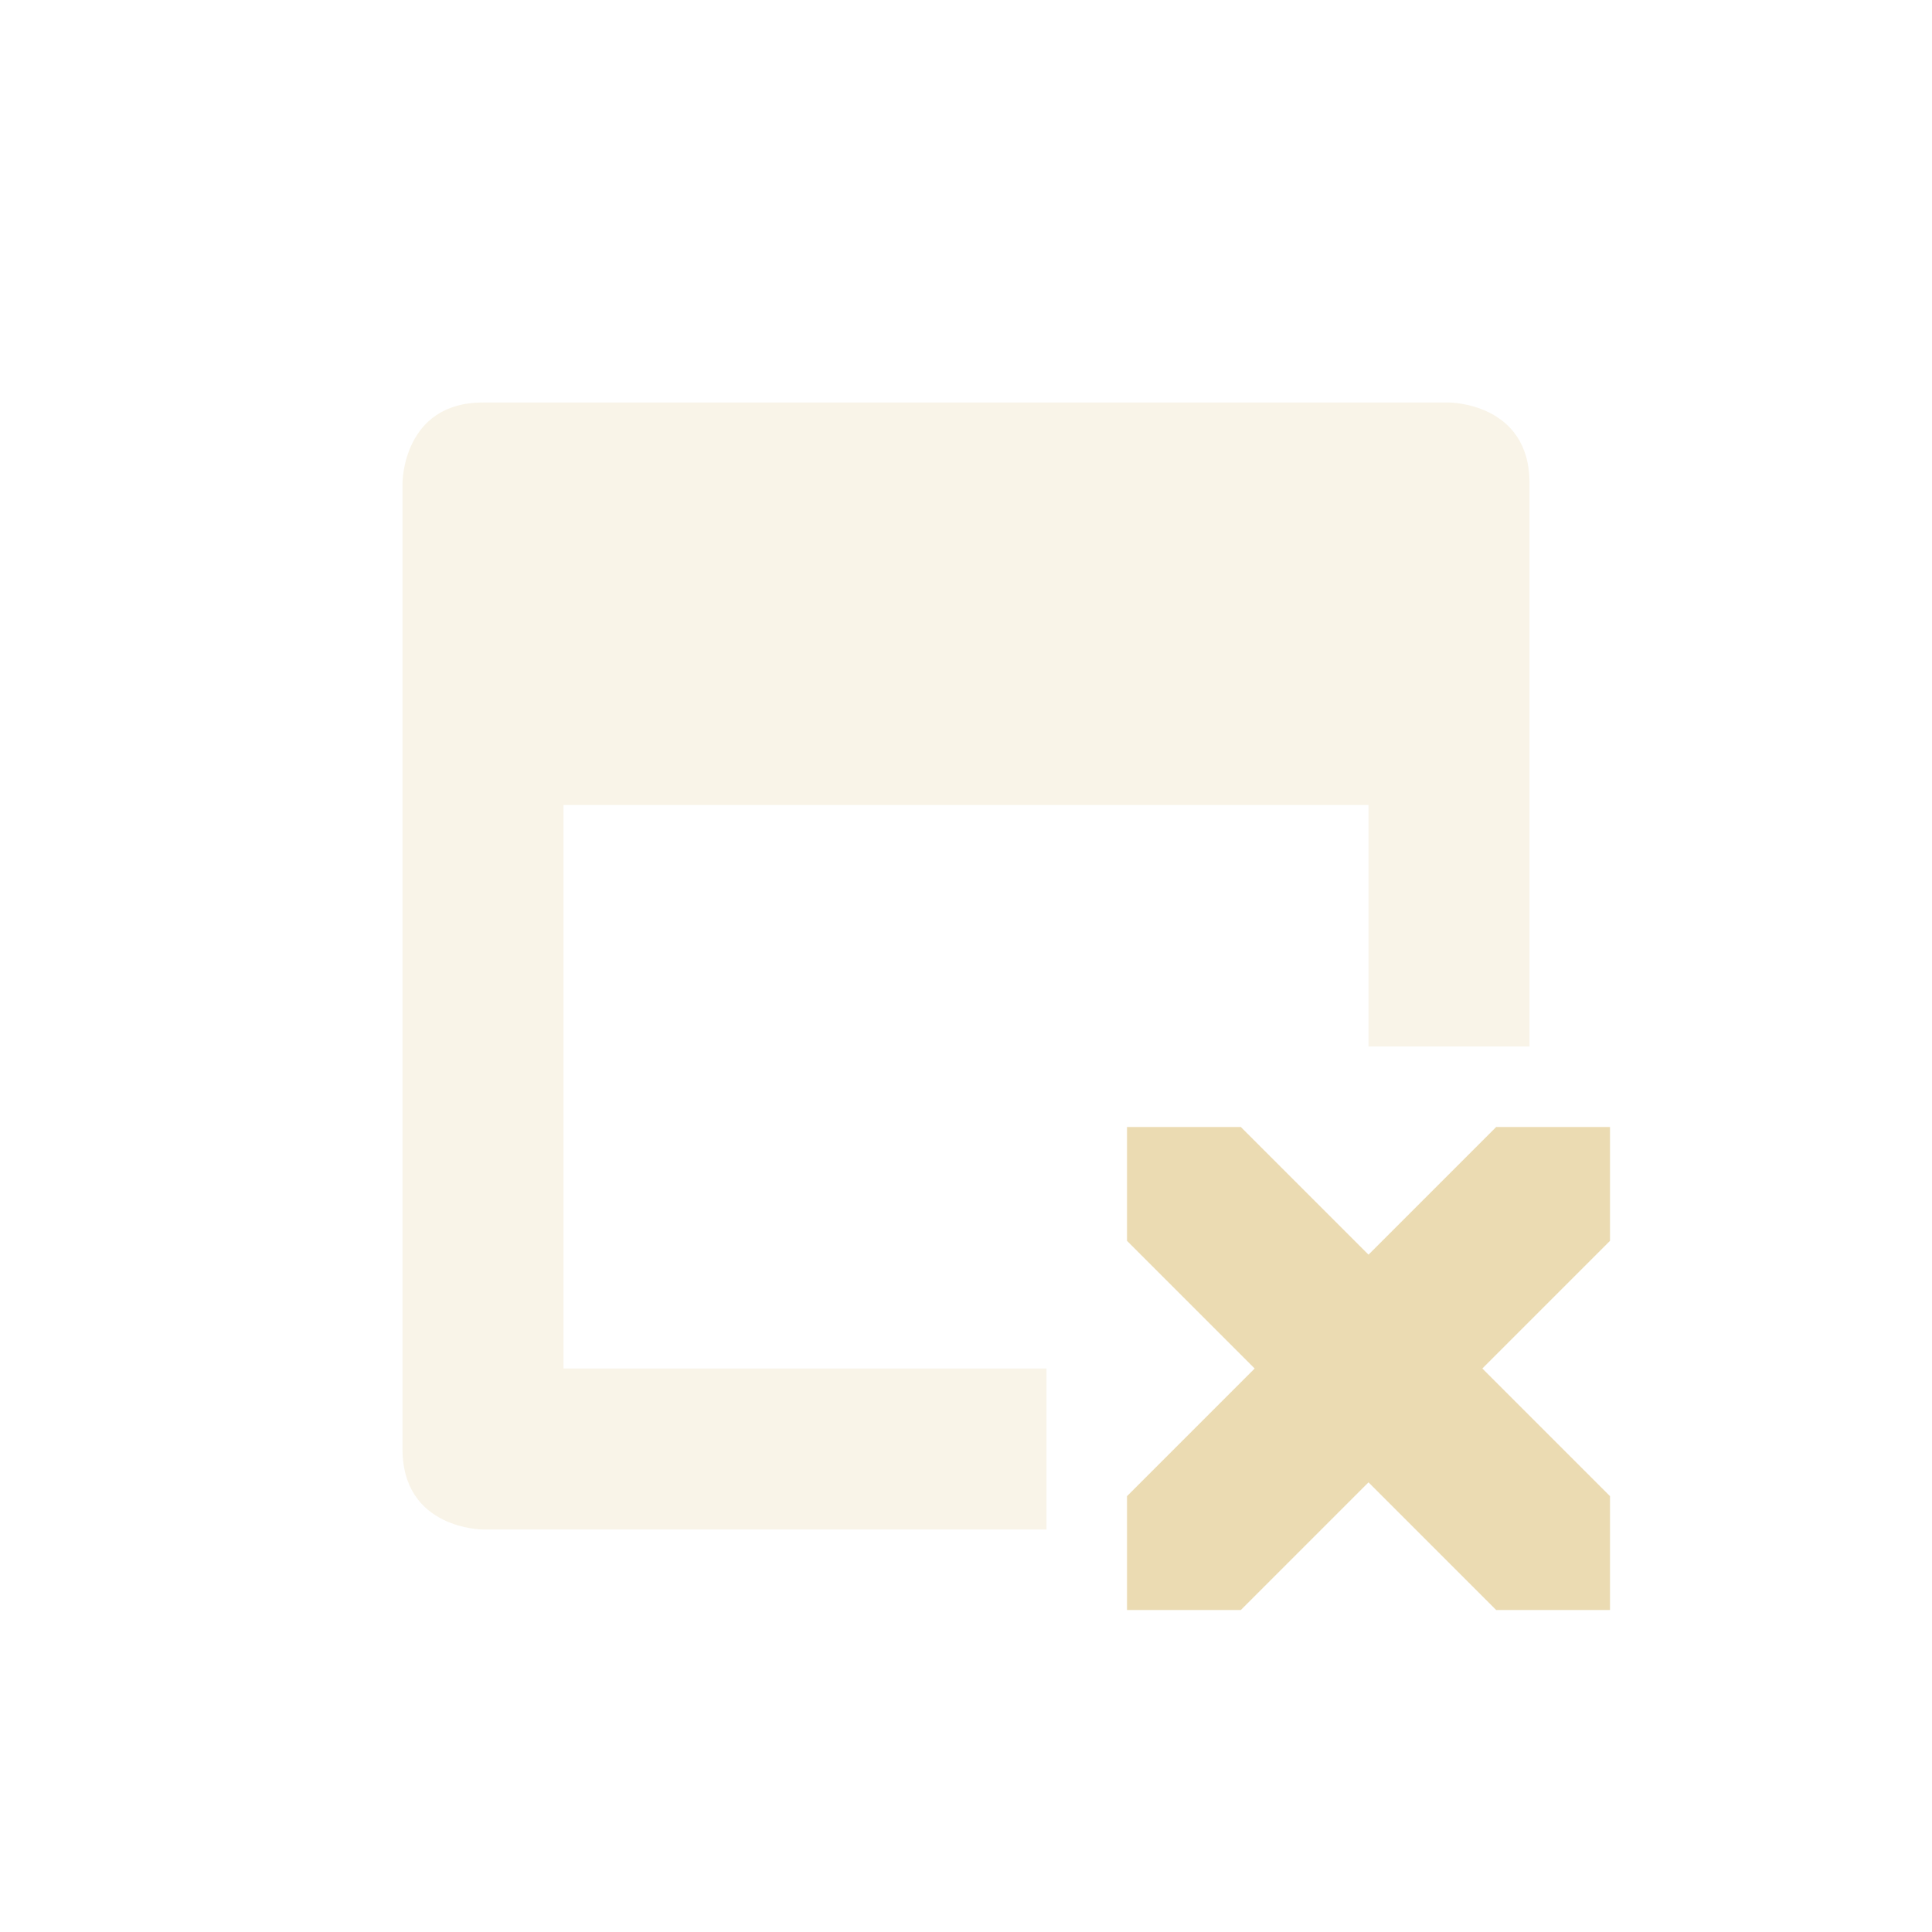
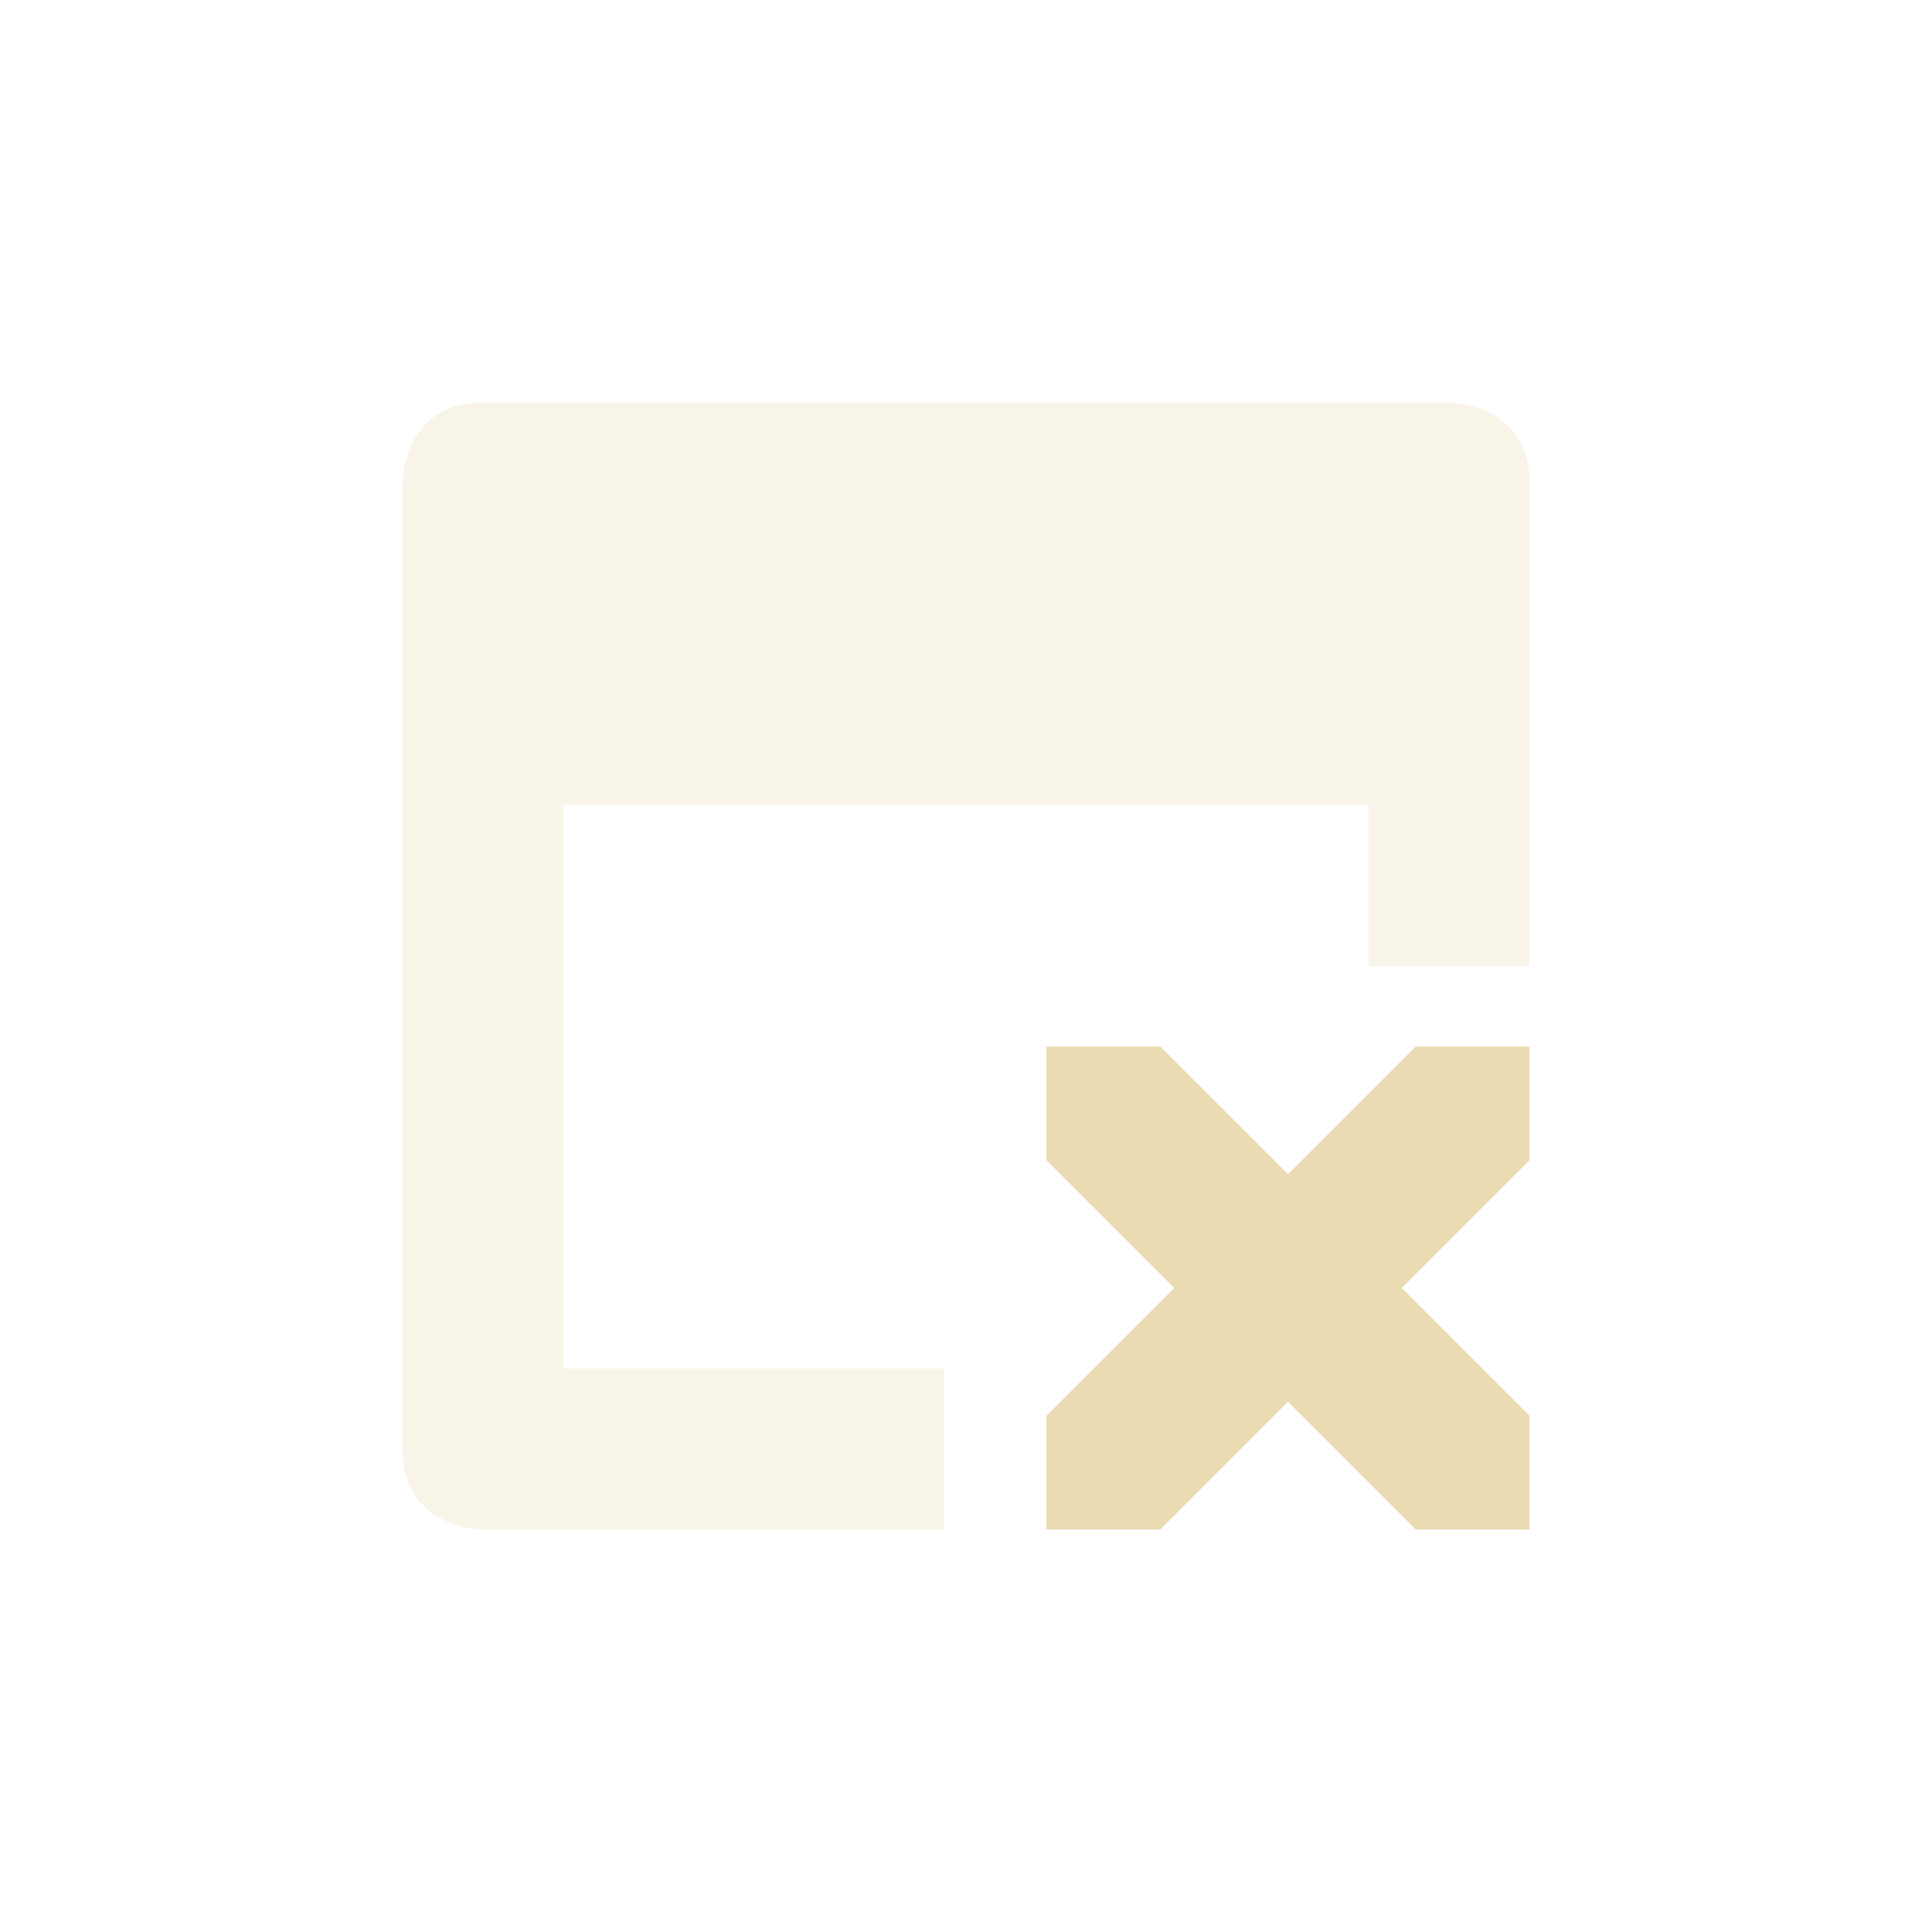
<svg xmlns="http://www.w3.org/2000/svg" width="24" height="24" version="1.1" viewBox="0 0 24 24">
  <defs>
-     <style id="current-color-scheme" type="text/css">
-    .ColorScheme-Text { color:#ebdbb2; } .ColorScheme-Highlight { color:#458588; }
-   </style>
+     <style type="text/css">.ColorScheme-Text { color:#ebdbb2; } .ColorScheme-Highlight { color:#458588; }</style>
  </defs>
-   <path style="fill:currentColor" class="ColorScheme-Text" d="m 14,14 v 1.414 L 15.586,17 14,18.586 V 20 h 1.414 L 17,18.414 18.586,20 H 20 V 18.586 L 18.414,17 20,15.414 V 14 H 18.586 L 17,15.586 15.414,14 Z" />
-   <path style="opacity:0.3;fill:currentColor" class="ColorScheme-Text" d="M 6,5 C 5,5 5,6 5,6 v 12 c 0,1 1,1 1,1 h 7 V 17 H 7 v -7 h 10 v 3 h 2 V 6 C 19,5 18,5 18,5 Z" />
+   <path class="ColorScheme-Text" d="m13 13v1.414l1.586 1.586-1.586 1.586v1.414h1.414l1.586-1.586 1.586 1.586h1.414v-1.414l-1.586-1.586 1.586-1.586v-1.414h-1.414l-1.586 1.586-1.586-1.586z" fill="currentColor" />
+   <path class="ColorScheme-Text" d="m6 5c-1 0-1 1-1 1v12c0 1 1 1 1 1h5.723v-2h-4.723v-7h10v2h2v-6c0-1-1-1-1-1z" fill="currentColor" opacity=".3" />
</svg>
